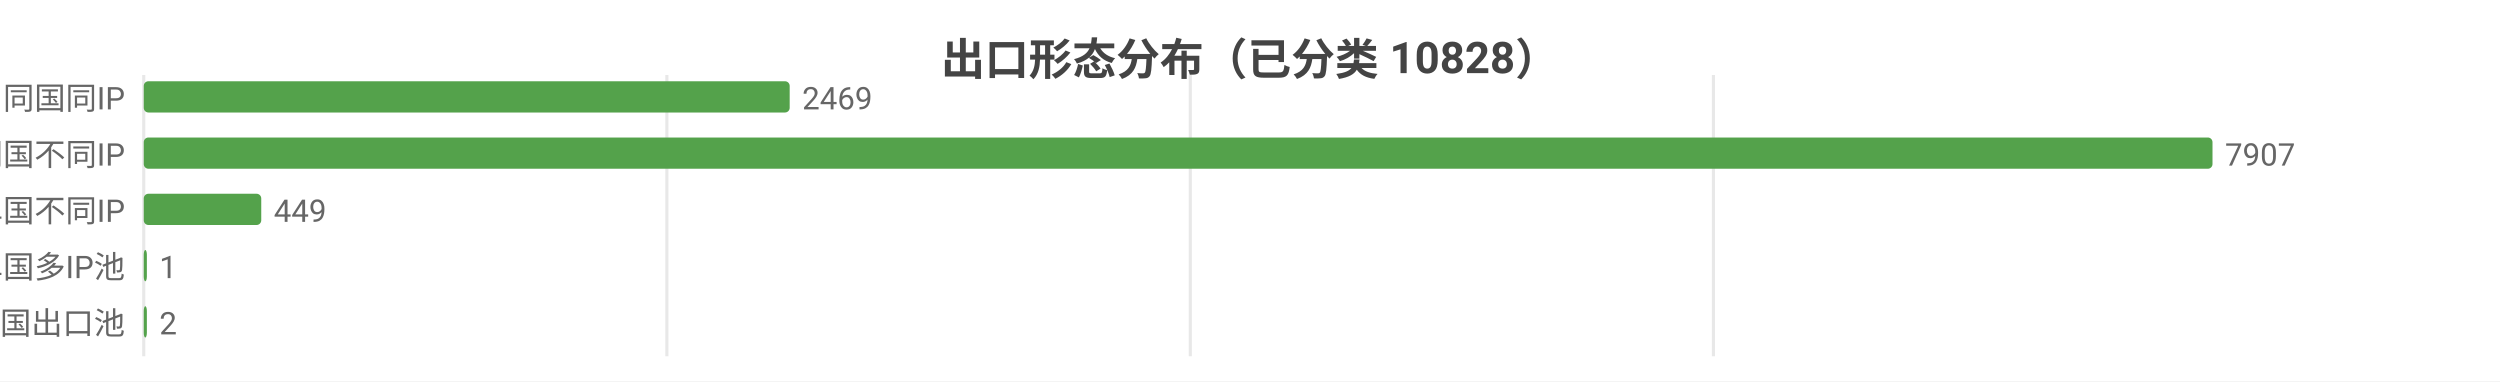
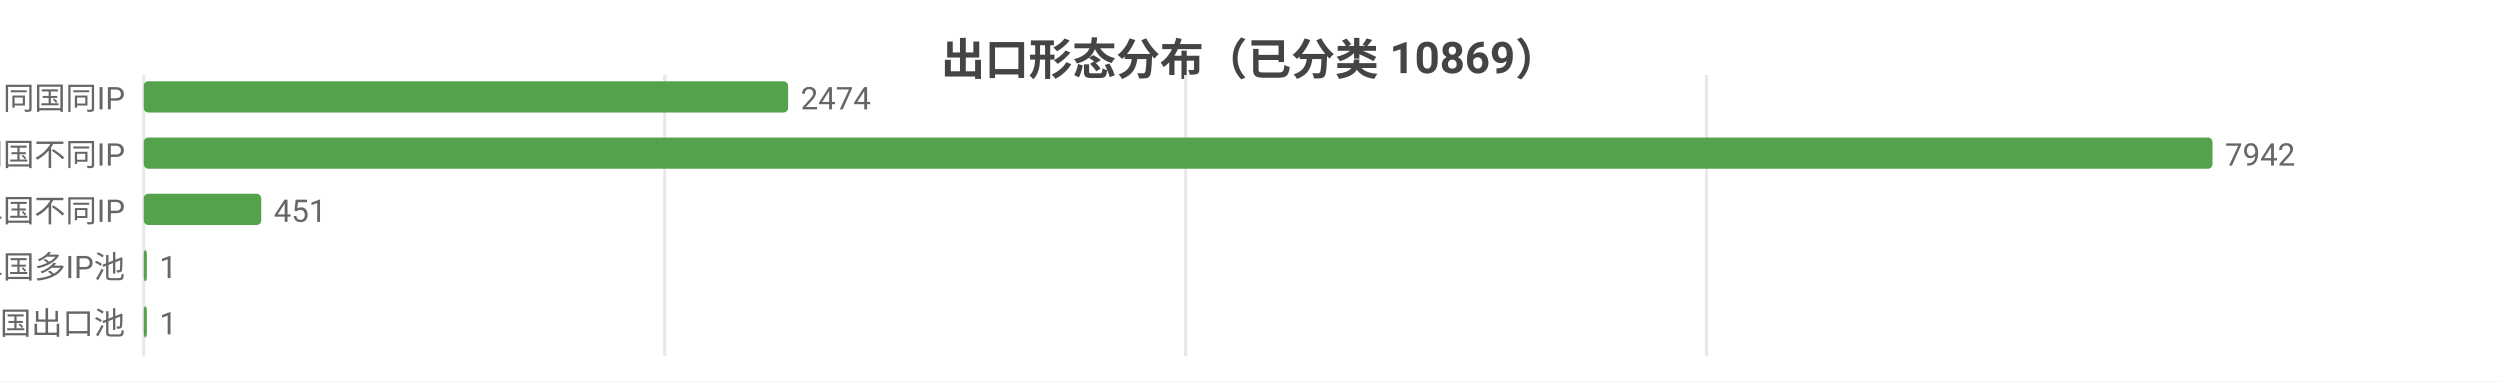
<svg xmlns="http://www.w3.org/2000/svg" width="800" height="122" viewBox="0 0 800 122">
  <rect width="800" height="122" fill="#ffffff" />
  <style>text{font-family:system-ui,-apple-system,'Segoe UI',Roboto,'PingFang SC','Microsoft YaHei','Noto Sans CJK SC',sans-serif}.g{stroke:#e8e8e8;stroke-width:1}.a{stroke:#999;stroke-width:1}.t{font-size:10px;fill:#666}.m{font-size:10px;text-anchor:middle;fill:#666}.e{font-size:10px;text-anchor:end;fill:#666}.l{font-size:11px;fill:#333}.tt{font-size:14px;font-weight:600;text-anchor:middle;fill:#444}.em{font-size:13px;text-anchor:middle;fill:#999}</style>
-   <text class="tt" x="400.0" y="24">出口形态分布（已分类 10828）</text>
+   <text class="tt" x="400.0" y="24">出口形态分布（已分类 10869）</text>
  <line class="g" x1="46" y1="24" x2="46" y2="114" />
-   <line class="g" x1="213.4" y1="24" x2="213.4" y2="114" />
-   <line class="g" x1="380.9" y1="24" x2="380.9" y2="114" />
-   <line class="g" x1="548.3" y1="24" x2="548.3" y2="114" />
+   <line class="g" x1="212.7" y1="24" x2="212.7" y2="114" />
+   <line class="g" x1="379.4" y1="24" x2="379.4" y2="114" />
+   <line class="g" x1="546.1" y1="24" x2="546.1" y2="114" />
  <text class="e" x="40" y="35">SS 同国同IP</text>
-   <rect x="46" y="26" width="206.7" height="10" fill="#54a24b" rx="1.5" />
-   <text class="t" x="256.7" y="35">2469</text>
+   <rect x="46" y="26" width="206.2" height="10" fill="#54a24b" rx="1.5" />
+   <text class="t" x="256.2" y="35">2474</text>
  <text class="e" x="40" y="53">SD 同国不同IP</text>
  <rect x="46" y="44" width="662" height="10" fill="#54a24b" rx="1.5" />
-   <text class="t" x="712" y="53">7907</text>
+   <text class="t" x="712" y="53">7942</text>
  <text class="e" x="40" y="71">CD 跨境单国不同IP</text>
  <rect x="46" y="62" width="37.6" height="10" fill="#54a24b" rx="1.5" />
-   <text class="t" x="87.6" y="71">449</text>
+   <text class="t" x="87.6" y="71">451</text>
  <text class="e" x="40" y="89">CP 跨境单国多IP池</text>
  <rect x="46" y="80" width="1" height="10" fill="#54a24b" rx="1.5" />
  <text class="t" x="51" y="89">1</text>
  <text class="e" x="40" y="107">CM 跨境多国出口池</text>
  <rect x="46" y="98" width="1" height="10" fill="#54a24b" rx="1.5" />
-   <text class="t" x="51" y="107">2</text>
+   <text class="t" x="51" y="107">1</text>
</svg>
